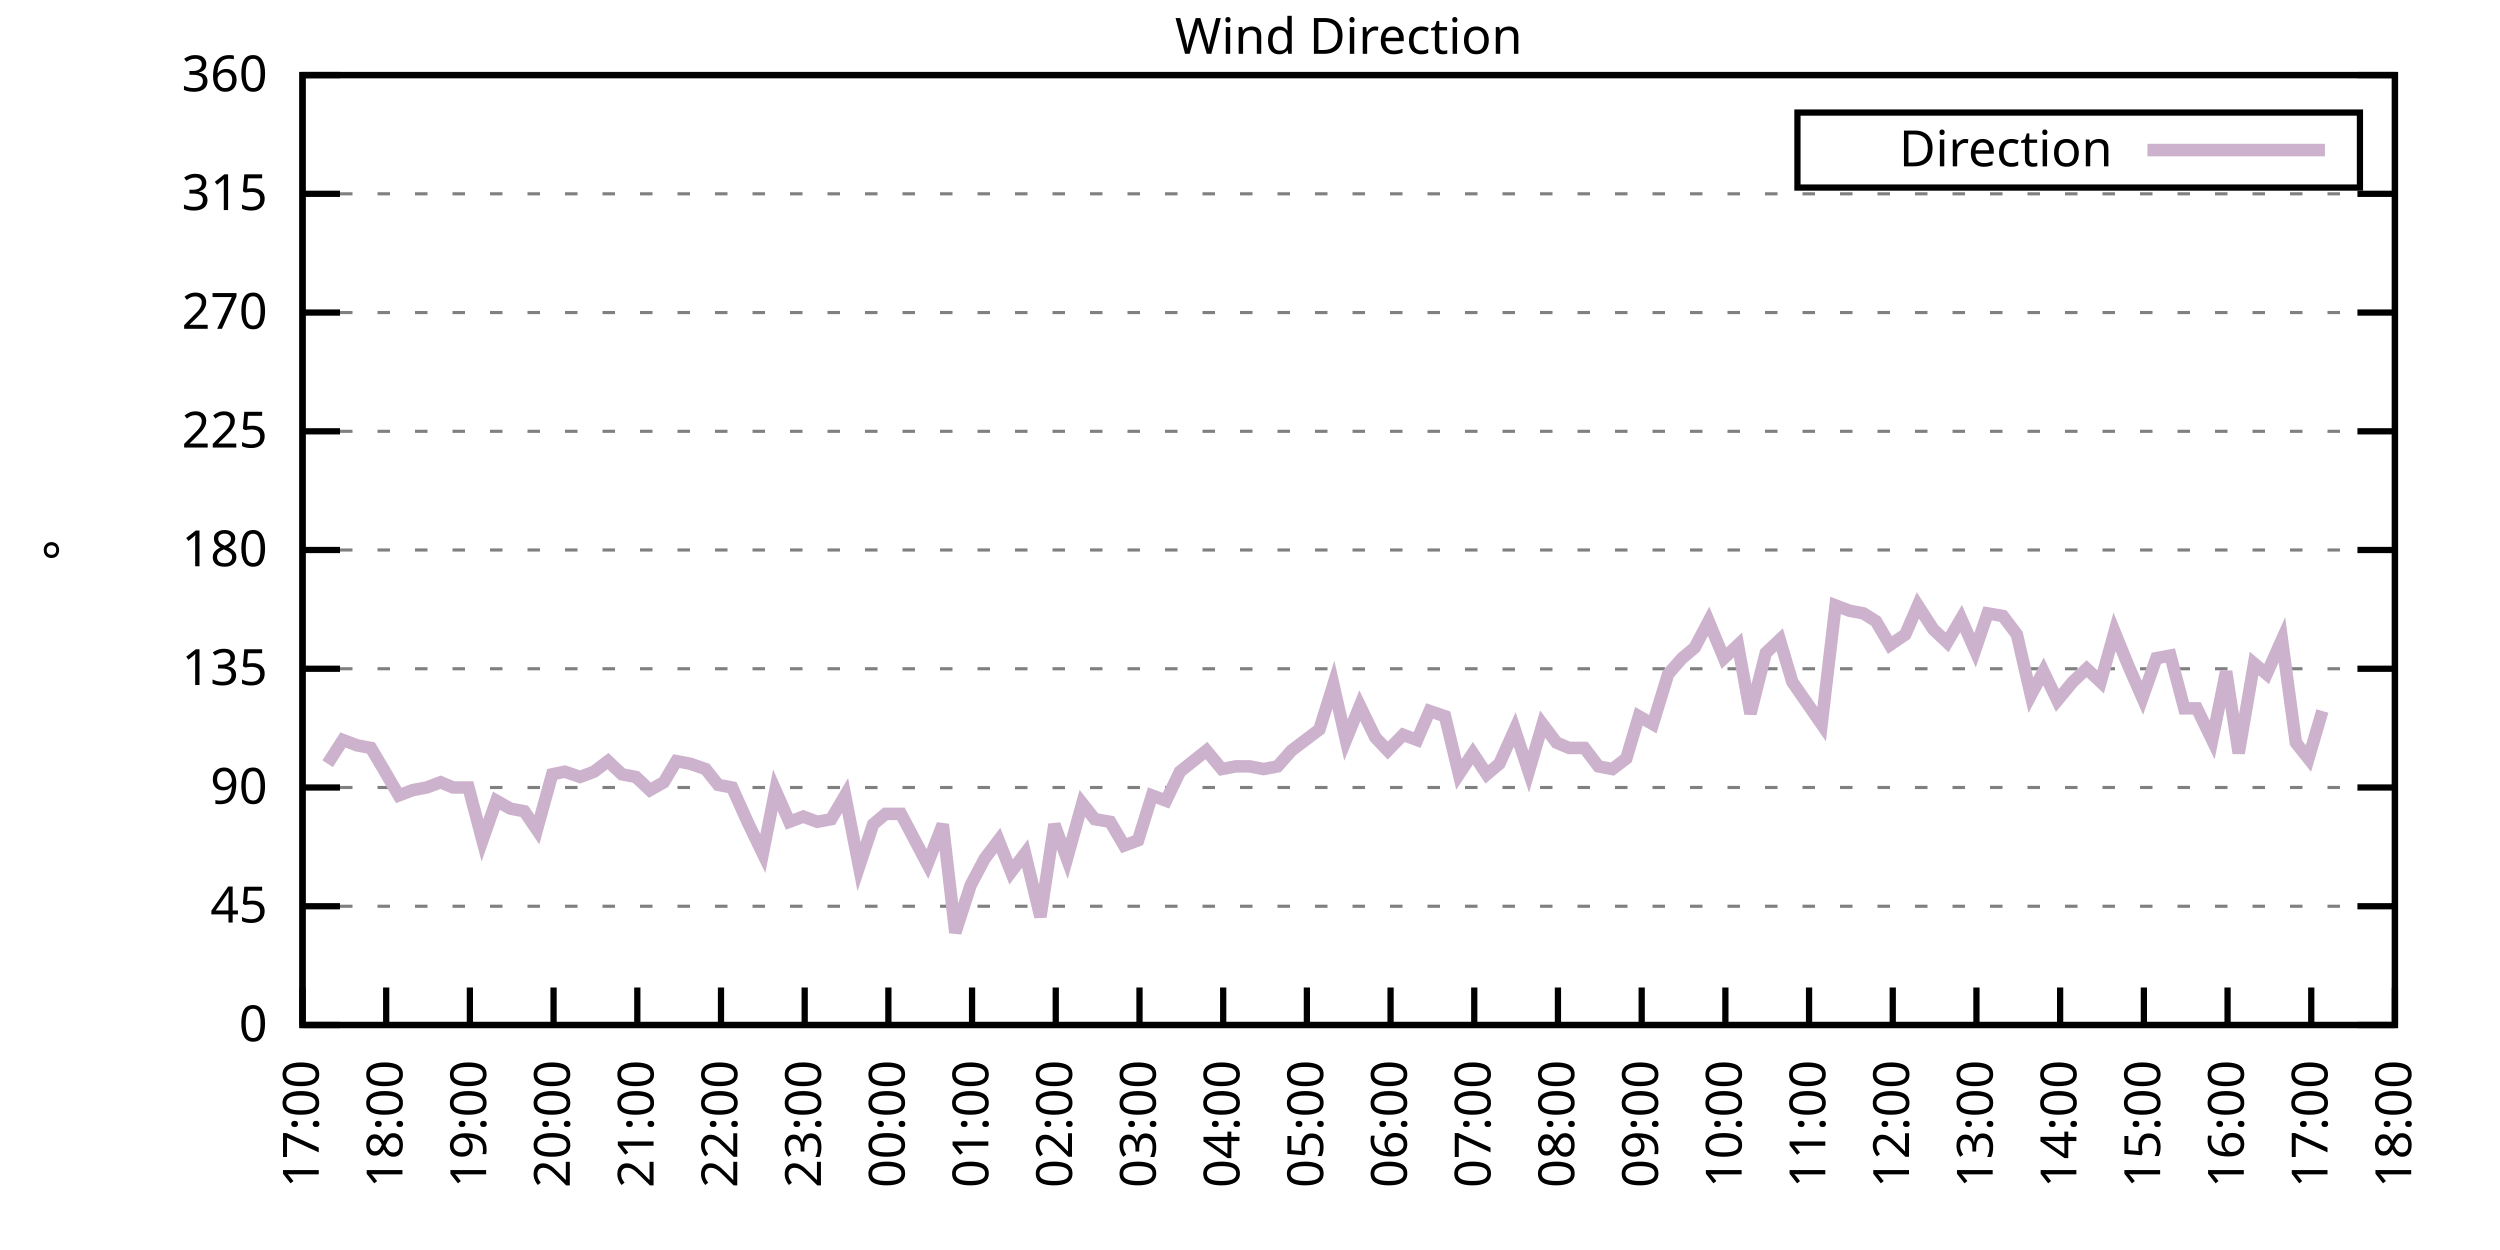
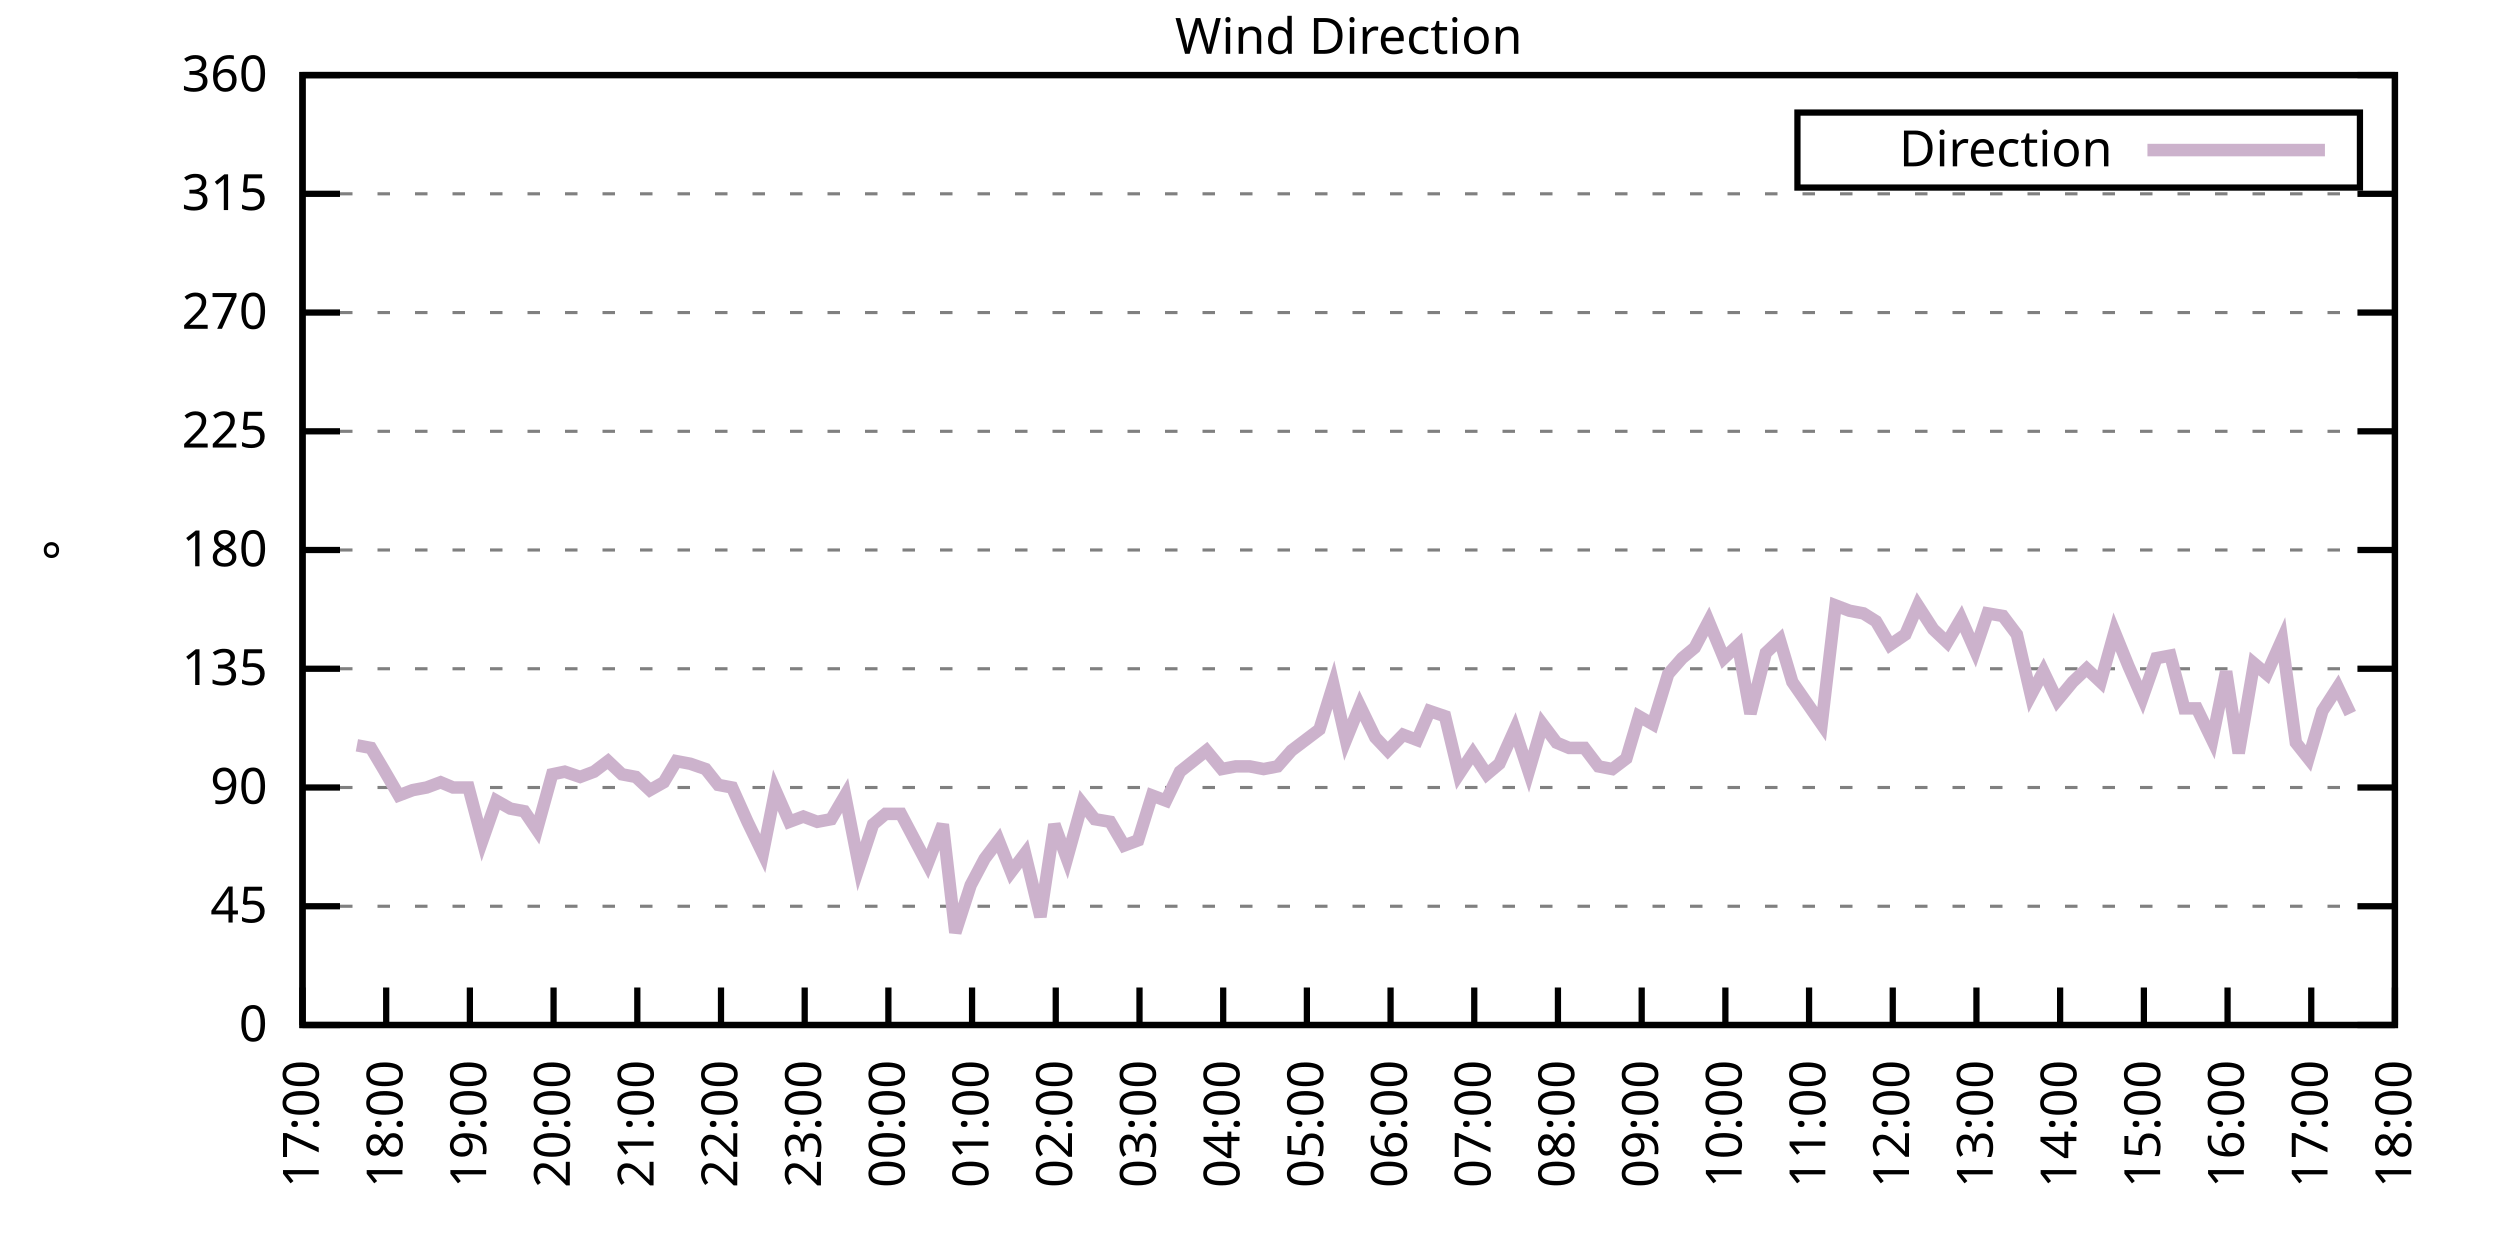
<svg xmlns="http://www.w3.org/2000/svg" xmlns:xlink="http://www.w3.org/1999/xlink" width="400" height="200" viewBox="0 0 400 200">
  <g id="gnuplot_canvas">
    <rect x="0" y="0" width="400" height="200" fill="none" />
    <defs>
      <circle id="gpDot" r="0.5" stroke-width="0.5" stroke="currentColor" />
      <path id="gpPt0" stroke-width="0.333" stroke="currentColor" d="M-1,0 h2 M0,-1 v2" />
      <path id="gpPt1" stroke-width="0.333" stroke="currentColor" d="M-1,-1 L1,1 M1,-1 L-1,1" />
      <path id="gpPt2" stroke-width="0.333" stroke="currentColor" d="M-1,0 L1,0 M0,-1 L0,1 M-1,-1 L1,1 M-1,1 L1,-1" />
      <rect id="gpPt3" stroke-width="0.333" stroke="currentColor" x="-1" y="-1" width="2" height="2" />
      <rect id="gpPt4" stroke-width="0.333" stroke="currentColor" fill="currentColor" x="-1" y="-1" width="2" height="2" />
      <circle id="gpPt5" stroke-width="0.333" stroke="currentColor" cx="0" cy="0" r="1" />
      <use xlink:href="#gpPt5" id="gpPt6" fill="currentColor" stroke="none" />
      <path id="gpPt7" stroke-width="0.333" stroke="currentColor" d="M0,-1.33 L-1.33,0.67 L1.33,0.67 z" />
      <use xlink:href="#gpPt7" id="gpPt8" fill="currentColor" stroke="none" />
      <use xlink:href="#gpPt7" id="gpPt9" stroke="currentColor" transform="rotate(180)" />
      <use xlink:href="#gpPt9" id="gpPt10" fill="currentColor" stroke="none" />
      <use xlink:href="#gpPt3" id="gpPt11" stroke="currentColor" transform="rotate(45)" />
      <use xlink:href="#gpPt11" id="gpPt12" fill="currentColor" stroke="none" />
      <path id="gpPt13" stroke-width="0.333" stroke="currentColor" d="M0,1.330 L1.265,0.411 L0.782,-1.067 L-0.782,-1.076 L-1.265,0.411 z" />
      <use xlink:href="#gpPt13" id="gpPt14" fill="currentColor" stroke="none" />
      <filter id="textbox" filterUnits="objectBoundingBox" x="0" y="0" height="1" width="1">
        <feFlood flood-color="white" flood-opacity="1" result="bgnd" />
        <feComposite in="SourceGraphic" in2="bgnd" operator="atop" />
      </filter>
      <filter id="greybox" filterUnits="objectBoundingBox" x="0" y="0" height="1" width="1">
        <feFlood flood-color="lightgrey" flood-opacity="1" result="grey" />
        <feComposite in="SourceGraphic" in2="grey" operator="atop" />
      </filter>
    </defs>
    <g fill="none" color="white" stroke="currentColor" stroke-width="1.00" stroke-linecap="butt" stroke-linejoin="miter">
</g>
    <g fill="none" color="black" stroke="currentColor" stroke-width="1.00" stroke-linecap="butt" stroke-linejoin="miter">
      <g stroke="none" shape-rendering="crispEdges">
        <polygon fill="rgb(255, 255, 255)" points="48.40,164.00 383.18,164.00 383.18,12.02 48.40,12.02 " />
      </g>
    </g>
    <g fill="none" color="black" stroke="currentColor" stroke-width="1.00" stroke-linecap="butt" stroke-linejoin="miter">
</g>
    <g fill="none" color="black" stroke="black" stroke-width="0.50" stroke-linecap="butt" stroke-linejoin="miter">
</g>
    <g fill="none" color="gray" stroke="currentColor" stroke-width="0.50" stroke-linecap="butt" stroke-linejoin="miter">
      <path stroke="gray" stroke-dasharray="2,4" class="gridline" d="M48.40,164.00 L383.19,164.00  " />
    </g>
    <g fill="none" color="gray" stroke="gray" stroke-width="1.00" stroke-linecap="butt" stroke-linejoin="miter">
</g>
    <g fill="none" color="black" stroke="currentColor" stroke-width="1.00" stroke-linecap="butt" stroke-linejoin="miter">
      <path stroke="black" d="M48.40,164.00 L54.40,164.00 M383.19,164.00 L377.19,164.00  " />
      <g transform="translate(42.80,166.60)" stroke="none" fill="black" font-family="Sans" font-size="8.00" text-anchor="end">
        <text>
          <tspan font-family="Sans"> 0</tspan>
        </text>
      </g>
    </g>
    <g fill="none" color="black" stroke="currentColor" stroke-width="1.00" stroke-linecap="butt" stroke-linejoin="miter">
</g>
    <g fill="none" color="black" stroke="black" stroke-width="0.50" stroke-linecap="butt" stroke-linejoin="miter">
</g>
    <g fill="none" color="gray" stroke="currentColor" stroke-width="0.50" stroke-linecap="butt" stroke-linejoin="miter">
      <path stroke="gray" stroke-dasharray="2,4" class="gridline" d="M48.40,145.00 L383.19,145.00  " />
    </g>
    <g fill="none" color="gray" stroke="gray" stroke-width="1.00" stroke-linecap="butt" stroke-linejoin="miter">
</g>
    <g fill="none" color="black" stroke="currentColor" stroke-width="1.00" stroke-linecap="butt" stroke-linejoin="miter">
      <path stroke="black" d="M48.40,145.00 L54.40,145.00 M383.19,145.00 L377.19,145.00  " />
      <g transform="translate(42.80,147.60)" stroke="none" fill="black" font-family="Sans" font-size="8.00" text-anchor="end">
        <text>
          <tspan font-family="Sans"> 45</tspan>
        </text>
      </g>
    </g>
    <g fill="none" color="black" stroke="currentColor" stroke-width="1.00" stroke-linecap="butt" stroke-linejoin="miter">
</g>
    <g fill="none" color="black" stroke="black" stroke-width="0.50" stroke-linecap="butt" stroke-linejoin="miter">
</g>
    <g fill="none" color="gray" stroke="currentColor" stroke-width="0.50" stroke-linecap="butt" stroke-linejoin="miter">
      <path stroke="gray" stroke-dasharray="2,4" class="gridline" d="M48.40,126.00 L383.19,126.00  " />
    </g>
    <g fill="none" color="gray" stroke="gray" stroke-width="1.00" stroke-linecap="butt" stroke-linejoin="miter">
</g>
    <g fill="none" color="black" stroke="currentColor" stroke-width="1.00" stroke-linecap="butt" stroke-linejoin="miter">
      <path stroke="black" d="M48.40,126.00 L54.40,126.00 M383.19,126.00 L377.19,126.00  " />
      <g transform="translate(42.80,128.60)" stroke="none" fill="black" font-family="Sans" font-size="8.00" text-anchor="end">
        <text>
          <tspan font-family="Sans"> 90</tspan>
        </text>
      </g>
    </g>
    <g fill="none" color="black" stroke="currentColor" stroke-width="1.00" stroke-linecap="butt" stroke-linejoin="miter">
</g>
    <g fill="none" color="black" stroke="black" stroke-width="0.50" stroke-linecap="butt" stroke-linejoin="miter">
</g>
    <g fill="none" color="gray" stroke="currentColor" stroke-width="0.50" stroke-linecap="butt" stroke-linejoin="miter">
      <path stroke="gray" stroke-dasharray="2,4" class="gridline" d="M48.40,107.00 L383.19,107.00  " />
    </g>
    <g fill="none" color="gray" stroke="gray" stroke-width="1.00" stroke-linecap="butt" stroke-linejoin="miter">
</g>
    <g fill="none" color="black" stroke="currentColor" stroke-width="1.00" stroke-linecap="butt" stroke-linejoin="miter">
      <path stroke="black" d="M48.40,107.00 L54.40,107.00 M383.19,107.00 L377.19,107.00  " />
      <g transform="translate(42.80,109.60)" stroke="none" fill="black" font-family="Sans" font-size="8.00" text-anchor="end">
        <text>
          <tspan font-family="Sans"> 135</tspan>
        </text>
      </g>
    </g>
    <g fill="none" color="black" stroke="currentColor" stroke-width="1.00" stroke-linecap="butt" stroke-linejoin="miter">
</g>
    <g fill="none" color="black" stroke="black" stroke-width="0.50" stroke-linecap="butt" stroke-linejoin="miter">
</g>
    <g fill="none" color="gray" stroke="currentColor" stroke-width="0.50" stroke-linecap="butt" stroke-linejoin="miter">
      <path stroke="gray" stroke-dasharray="2,4" class="gridline" d="M48.40,88.00 L383.19,88.00  " />
    </g>
    <g fill="none" color="gray" stroke="gray" stroke-width="1.00" stroke-linecap="butt" stroke-linejoin="miter">
</g>
    <g fill="none" color="black" stroke="currentColor" stroke-width="1.00" stroke-linecap="butt" stroke-linejoin="miter">
      <path stroke="black" d="M48.40,88.00 L54.40,88.00 M383.19,88.00 L377.19,88.00  " />
      <g transform="translate(42.80,90.60)" stroke="none" fill="black" font-family="Sans" font-size="8.00" text-anchor="end">
        <text>
          <tspan font-family="Sans"> 180</tspan>
        </text>
      </g>
    </g>
    <g fill="none" color="black" stroke="currentColor" stroke-width="1.00" stroke-linecap="butt" stroke-linejoin="miter">
</g>
    <g fill="none" color="black" stroke="black" stroke-width="0.50" stroke-linecap="butt" stroke-linejoin="miter">
</g>
    <g fill="none" color="gray" stroke="currentColor" stroke-width="0.50" stroke-linecap="butt" stroke-linejoin="miter">
      <path stroke="gray" stroke-dasharray="2,4" class="gridline" d="M48.40,69.01 L383.19,69.01  " />
    </g>
    <g fill="none" color="gray" stroke="gray" stroke-width="1.00" stroke-linecap="butt" stroke-linejoin="miter">
</g>
    <g fill="none" color="black" stroke="currentColor" stroke-width="1.00" stroke-linecap="butt" stroke-linejoin="miter">
      <path stroke="black" d="M48.40,69.01 L54.40,69.01 M383.19,69.01 L377.19,69.01  " />
      <g transform="translate(42.80,71.61)" stroke="none" fill="black" font-family="Sans" font-size="8.00" text-anchor="end">
        <text>
          <tspan font-family="Sans"> 225</tspan>
        </text>
      </g>
    </g>
    <g fill="none" color="black" stroke="currentColor" stroke-width="1.00" stroke-linecap="butt" stroke-linejoin="miter">
</g>
    <g fill="none" color="black" stroke="black" stroke-width="0.50" stroke-linecap="butt" stroke-linejoin="miter">
</g>
    <g fill="none" color="gray" stroke="currentColor" stroke-width="0.50" stroke-linecap="butt" stroke-linejoin="miter">
      <path stroke="gray" stroke-dasharray="2,4" class="gridline" d="M48.40,50.01 L383.19,50.01  " />
    </g>
    <g fill="none" color="gray" stroke="gray" stroke-width="1.00" stroke-linecap="butt" stroke-linejoin="miter">
</g>
    <g fill="none" color="black" stroke="currentColor" stroke-width="1.00" stroke-linecap="butt" stroke-linejoin="miter">
      <path stroke="black" d="M48.40,50.01 L54.40,50.01 M383.19,50.01 L377.19,50.01  " />
      <g transform="translate(42.80,52.61)" stroke="none" fill="black" font-family="Sans" font-size="8.00" text-anchor="end">
        <text>
          <tspan font-family="Sans"> 270</tspan>
        </text>
      </g>
    </g>
    <g fill="none" color="black" stroke="currentColor" stroke-width="1.00" stroke-linecap="butt" stroke-linejoin="miter">
</g>
    <g fill="none" color="black" stroke="black" stroke-width="0.50" stroke-linecap="butt" stroke-linejoin="miter">
</g>
    <g fill="none" color="gray" stroke="currentColor" stroke-width="0.50" stroke-linecap="butt" stroke-linejoin="miter">
      <path stroke="gray" stroke-dasharray="2,4" class="gridline" d="M48.40,31.01 L383.19,31.01  " />
    </g>
    <g fill="none" color="gray" stroke="gray" stroke-width="1.00" stroke-linecap="butt" stroke-linejoin="miter">
</g>
    <g fill="none" color="black" stroke="currentColor" stroke-width="1.00" stroke-linecap="butt" stroke-linejoin="miter">
      <path stroke="black" d="M48.40,31.01 L54.40,31.01 M383.19,31.01 L377.19,31.01  " />
      <g transform="translate(42.80,33.61)" stroke="none" fill="black" font-family="Sans" font-size="8.00" text-anchor="end">
        <text>
          <tspan font-family="Sans"> 315</tspan>
        </text>
      </g>
    </g>
    <g fill="none" color="black" stroke="currentColor" stroke-width="1.00" stroke-linecap="butt" stroke-linejoin="miter">
</g>
    <g fill="none" color="black" stroke="black" stroke-width="0.50" stroke-linecap="butt" stroke-linejoin="miter">
</g>
    <g fill="none" color="gray" stroke="currentColor" stroke-width="0.50" stroke-linecap="butt" stroke-linejoin="miter">
      <path stroke="gray" stroke-dasharray="2,4" class="gridline" d="M48.40,12.01 L383.19,12.01  " />
    </g>
    <g fill="none" color="gray" stroke="gray" stroke-width="1.00" stroke-linecap="butt" stroke-linejoin="miter">
</g>
    <g fill="none" color="black" stroke="currentColor" stroke-width="1.00" stroke-linecap="butt" stroke-linejoin="miter">
      <path stroke="black" d="M48.40,12.01 L54.40,12.01 M383.19,12.01 L377.19,12.01  " />
      <g transform="translate(42.80,14.61)" stroke="none" fill="black" font-family="Sans" font-size="8.00" text-anchor="end">
        <text>
          <tspan font-family="Sans"> 360</tspan>
        </text>
      </g>
    </g>
    <g fill="none" color="black" stroke="currentColor" stroke-width="1.00" stroke-linecap="butt" stroke-linejoin="miter">
      <path stroke="black" d="M48.40,164.00 L48.40,158.00  " />
      <g transform="translate(51.00,169.60) rotate(270.00)" stroke="none" fill="black" font-family="Sans" font-size="8.00" text-anchor="end">
        <text>
          <tspan font-family="Sans">17:00</tspan>
        </text>
      </g>
    </g>
    <g fill="none" color="black" stroke="currentColor" stroke-width="1.00" stroke-linecap="butt" stroke-linejoin="miter">
      <path stroke="black" d="M61.79,164.00 L61.79,158.00  " />
      <g transform="translate(64.39,169.60) rotate(270.00)" stroke="none" fill="black" font-family="Sans" font-size="8.00" text-anchor="end">
        <text>
          <tspan font-family="Sans">18:00</tspan>
        </text>
      </g>
    </g>
    <g fill="none" color="black" stroke="currentColor" stroke-width="1.00" stroke-linecap="butt" stroke-linejoin="miter">
      <path stroke="black" d="M75.18,164.00 L75.18,158.00  " />
      <g transform="translate(77.78,169.60) rotate(270.00)" stroke="none" fill="black" font-family="Sans" font-size="8.00" text-anchor="end">
        <text>
          <tspan font-family="Sans">19:00</tspan>
        </text>
      </g>
    </g>
    <g fill="none" color="black" stroke="currentColor" stroke-width="1.00" stroke-linecap="butt" stroke-linejoin="miter">
      <path stroke="black" d="M88.57,164.00 L88.57,158.00  " />
      <g transform="translate(91.17,169.60) rotate(270.00)" stroke="none" fill="black" font-family="Sans" font-size="8.00" text-anchor="end">
        <text>
          <tspan font-family="Sans">20:00</tspan>
        </text>
      </g>
    </g>
    <g fill="none" color="black" stroke="currentColor" stroke-width="1.00" stroke-linecap="butt" stroke-linejoin="miter">
      <path stroke="black" d="M101.97,164.00 L101.97,158.00  " />
      <g transform="translate(104.57,169.60) rotate(270.00)" stroke="none" fill="black" font-family="Sans" font-size="8.00" text-anchor="end">
        <text>
          <tspan font-family="Sans">21:00</tspan>
        </text>
      </g>
    </g>
    <g fill="none" color="black" stroke="currentColor" stroke-width="1.00" stroke-linecap="butt" stroke-linejoin="miter">
      <path stroke="black" d="M115.36,164.00 L115.36,158.00  " />
      <g transform="translate(117.96,169.60) rotate(270.00)" stroke="none" fill="black" font-family="Sans" font-size="8.00" text-anchor="end">
        <text>
          <tspan font-family="Sans">22:00</tspan>
        </text>
      </g>
    </g>
    <g fill="none" color="black" stroke="currentColor" stroke-width="1.00" stroke-linecap="butt" stroke-linejoin="miter">
      <path stroke="black" d="M128.75,164.00 L128.75,158.00  " />
      <g transform="translate(131.35,169.60) rotate(270.00)" stroke="none" fill="black" font-family="Sans" font-size="8.00" text-anchor="end">
        <text>
          <tspan font-family="Sans">23:00</tspan>
        </text>
      </g>
    </g>
    <g fill="none" color="black" stroke="currentColor" stroke-width="1.00" stroke-linecap="butt" stroke-linejoin="miter">
      <path stroke="black" d="M142.14,164.00 L142.14,158.00  " />
      <g transform="translate(144.74,169.60) rotate(270.00)" stroke="none" fill="black" font-family="Sans" font-size="8.00" text-anchor="end">
        <text>
          <tspan font-family="Sans">00:00</tspan>
        </text>
      </g>
    </g>
    <g fill="none" color="black" stroke="currentColor" stroke-width="1.00" stroke-linecap="butt" stroke-linejoin="miter">
      <path stroke="black" d="M155.53,164.00 L155.53,158.00  " />
      <g transform="translate(158.13,169.60) rotate(270.00)" stroke="none" fill="black" font-family="Sans" font-size="8.00" text-anchor="end">
        <text>
          <tspan font-family="Sans">01:00</tspan>
        </text>
      </g>
    </g>
    <g fill="none" color="black" stroke="currentColor" stroke-width="1.00" stroke-linecap="butt" stroke-linejoin="miter">
      <path stroke="black" d="M168.92,164.00 L168.92,158.00  " />
      <g transform="translate(171.52,169.60) rotate(270.00)" stroke="none" fill="black" font-family="Sans" font-size="8.00" text-anchor="end">
        <text>
          <tspan font-family="Sans">02:00</tspan>
        </text>
      </g>
    </g>
    <g fill="none" color="black" stroke="currentColor" stroke-width="1.00" stroke-linecap="butt" stroke-linejoin="miter">
      <path stroke="black" d="M182.32,164.00 L182.32,158.00  " />
      <g transform="translate(184.92,169.60) rotate(270.00)" stroke="none" fill="black" font-family="Sans" font-size="8.00" text-anchor="end">
        <text>
          <tspan font-family="Sans">03:00</tspan>
        </text>
      </g>
    </g>
    <g fill="none" color="black" stroke="currentColor" stroke-width="1.00" stroke-linecap="butt" stroke-linejoin="miter">
      <path stroke="black" d="M195.71,164.00 L195.71,158.00  " />
      <g transform="translate(198.31,169.60) rotate(270.00)" stroke="none" fill="black" font-family="Sans" font-size="8.00" text-anchor="end">
        <text>
          <tspan font-family="Sans">04:00</tspan>
        </text>
      </g>
    </g>
    <g fill="none" color="black" stroke="currentColor" stroke-width="1.00" stroke-linecap="butt" stroke-linejoin="miter">
      <path stroke="black" d="M209.10,164.00 L209.10,158.00  " />
      <g transform="translate(211.70,169.60) rotate(270.00)" stroke="none" fill="black" font-family="Sans" font-size="8.00" text-anchor="end">
        <text>
          <tspan font-family="Sans">05:00</tspan>
        </text>
      </g>
    </g>
    <g fill="none" color="black" stroke="currentColor" stroke-width="1.00" stroke-linecap="butt" stroke-linejoin="miter">
      <path stroke="black" d="M222.49,164.00 L222.49,158.00  " />
      <g transform="translate(225.09,169.60) rotate(270.00)" stroke="none" fill="black" font-family="Sans" font-size="8.00" text-anchor="end">
        <text>
          <tspan font-family="Sans">06:00</tspan>
        </text>
      </g>
    </g>
    <g fill="none" color="black" stroke="currentColor" stroke-width="1.00" stroke-linecap="butt" stroke-linejoin="miter">
      <path stroke="black" d="M235.88,164.00 L235.88,158.00  " />
      <g transform="translate(238.48,169.60) rotate(270.00)" stroke="none" fill="black" font-family="Sans" font-size="8.00" text-anchor="end">
        <text>
          <tspan font-family="Sans">07:00</tspan>
        </text>
      </g>
    </g>
    <g fill="none" color="black" stroke="currentColor" stroke-width="1.00" stroke-linecap="butt" stroke-linejoin="miter">
      <path stroke="black" d="M249.27,164.00 L249.27,158.00  " />
      <g transform="translate(251.87,169.60) rotate(270.00)" stroke="none" fill="black" font-family="Sans" font-size="8.00" text-anchor="end">
        <text>
          <tspan font-family="Sans">08:00</tspan>
        </text>
      </g>
    </g>
    <g fill="none" color="black" stroke="currentColor" stroke-width="1.00" stroke-linecap="butt" stroke-linejoin="miter">
      <path stroke="black" d="M262.67,164.00 L262.67,158.00  " />
      <g transform="translate(265.27,169.60) rotate(270.00)" stroke="none" fill="black" font-family="Sans" font-size="8.00" text-anchor="end">
        <text>
          <tspan font-family="Sans">09:00</tspan>
        </text>
      </g>
    </g>
    <g fill="none" color="black" stroke="currentColor" stroke-width="1.00" stroke-linecap="butt" stroke-linejoin="miter">
      <path stroke="black" d="M276.06,164.00 L276.06,158.00  " />
      <g transform="translate(278.66,169.60) rotate(270.00)" stroke="none" fill="black" font-family="Sans" font-size="8.00" text-anchor="end">
        <text>
          <tspan font-family="Sans">10:00</tspan>
        </text>
      </g>
    </g>
    <g fill="none" color="black" stroke="currentColor" stroke-width="1.00" stroke-linecap="butt" stroke-linejoin="miter">
      <path stroke="black" d="M289.45,164.00 L289.45,158.00  " />
      <g transform="translate(292.05,169.60) rotate(270.00)" stroke="none" fill="black" font-family="Sans" font-size="8.00" text-anchor="end">
        <text>
          <tspan font-family="Sans">11:00</tspan>
        </text>
      </g>
    </g>
    <g fill="none" color="black" stroke="currentColor" stroke-width="1.00" stroke-linecap="butt" stroke-linejoin="miter">
      <path stroke="black" d="M302.84,164.00 L302.84,158.00  " />
      <g transform="translate(305.44,169.60) rotate(270.00)" stroke="none" fill="black" font-family="Sans" font-size="8.00" text-anchor="end">
        <text>
          <tspan font-family="Sans">12:00</tspan>
        </text>
      </g>
    </g>
    <g fill="none" color="black" stroke="currentColor" stroke-width="1.00" stroke-linecap="butt" stroke-linejoin="miter">
      <path stroke="black" d="M316.23,164.00 L316.23,158.00  " />
      <g transform="translate(318.83,169.60) rotate(270.00)" stroke="none" fill="black" font-family="Sans" font-size="8.00" text-anchor="end">
        <text>
          <tspan font-family="Sans">13:00</tspan>
        </text>
      </g>
    </g>
    <g fill="none" color="black" stroke="currentColor" stroke-width="1.00" stroke-linecap="butt" stroke-linejoin="miter">
      <path stroke="black" d="M329.62,164.00 L329.62,158.00  " />
      <g transform="translate(332.22,169.60) rotate(270.00)" stroke="none" fill="black" font-family="Sans" font-size="8.00" text-anchor="end">
        <text>
          <tspan font-family="Sans">14:00</tspan>
        </text>
      </g>
    </g>
    <g fill="none" color="black" stroke="currentColor" stroke-width="1.00" stroke-linecap="butt" stroke-linejoin="miter">
      <path stroke="black" d="M343.02,164.00 L343.02,158.00  " />
      <g transform="translate(345.62,169.60) rotate(270.00)" stroke="none" fill="black" font-family="Sans" font-size="8.00" text-anchor="end">
        <text>
          <tspan font-family="Sans">15:00</tspan>
        </text>
      </g>
    </g>
    <g fill="none" color="black" stroke="currentColor" stroke-width="1.00" stroke-linecap="butt" stroke-linejoin="miter">
      <path stroke="black" d="M356.41,164.00 L356.41,158.00  " />
      <g transform="translate(359.01,169.60) rotate(270.00)" stroke="none" fill="black" font-family="Sans" font-size="8.00" text-anchor="end">
        <text>
          <tspan font-family="Sans">16:00</tspan>
        </text>
      </g>
    </g>
    <g fill="none" color="black" stroke="currentColor" stroke-width="1.00" stroke-linecap="butt" stroke-linejoin="miter">
      <path stroke="black" d="M369.80,164.00 L369.80,158.00  " />
      <g transform="translate(372.40,169.60) rotate(270.00)" stroke="none" fill="black" font-family="Sans" font-size="8.00" text-anchor="end">
        <text>
          <tspan font-family="Sans">17:00</tspan>
        </text>
      </g>
    </g>
    <g fill="none" color="black" stroke="currentColor" stroke-width="1.00" stroke-linecap="butt" stroke-linejoin="miter">
      <path stroke="black" d="M383.19,164.00 L383.19,158.00  " />
      <g transform="translate(385.79,169.60) rotate(270.00)" stroke="none" fill="black" font-family="Sans" font-size="8.00" text-anchor="end">
        <text>
          <tspan font-family="Sans">18:00</tspan>
        </text>
      </g>
    </g>
    <g fill="none" color="black" stroke="currentColor" stroke-width="1.00" stroke-linecap="butt" stroke-linejoin="miter">
</g>
    <g fill="none" color="black" stroke="currentColor" stroke-width="1.00" stroke-linecap="butt" stroke-linejoin="miter">
      <path stroke="black" d="M48.40,12.01 L48.40,164.00 L383.19,164.00 L383.19,12.01 L48.40,12.01 Z  " />
    </g>
    <g fill="none" color="black" stroke="currentColor" stroke-width="1.00" stroke-linecap="butt" stroke-linejoin="miter">
</g>
    <g fill="none" color="black" stroke="currentColor" stroke-width="1.00" stroke-linecap="butt" stroke-linejoin="miter">
      <path stroke="black" d="M287.59,30.01 L287.59,18.01 L377.59,18.01 L377.59,30.01 L287.59,30.01 Z  " />
    </g>
    <g id="Wind_direction_plot_1">
      <g fill="none" color="white" stroke="black" stroke-width="2.00" stroke-linecap="butt" stroke-linejoin="miter">
</g>
      <g fill="none" color="black" stroke="currentColor" stroke-width="2.00" stroke-linecap="butt" stroke-linejoin="miter">
        <g transform="translate(337.99,26.61)" stroke="none" fill="black" font-family="Sans" font-size="8.00" text-anchor="end">
          <text>
            <tspan font-family="Sans">Direction</tspan>
          </text>
        </g>
      </g>
      <g fill="none" color="black" stroke="currentColor" stroke-width="2.00" stroke-linecap="butt" stroke-linejoin="miter">
-         <path stroke="rgb(204, 178, 204)" d="M343.59,24.01 L371.99,24.01 M52.42,122.20 L54.87,118.40 L57.10,119.25 L59.34,119.67 L61.35,123.05 L63.80,127.27   L66.03,126.42 L68.26,126.00 L70.50,125.16 L72.50,126.00 L74.96,126.00 L77.19,134.45 L79.42,128.11 L81.66,129.38   L83.89,129.80 L85.90,132.76 L88.35,123.89 L90.36,123.47 L92.82,124.31 L95.05,123.47 L97.28,121.78 L99.51,123.89   L101.74,124.31 L103.98,126.42 L106.21,125.16 L108.22,121.78 L110.45,122.20 L112.90,123.05 L114.91,125.58 L117.14,126.00   L119.60,131.49 L122.05,136.56 L124.06,126.42 L126.29,131.49 L128.53,130.65 L130.76,131.49 L132.99,131.07 L135.22,127.27   L137.45,138.67 L139.69,131.91 L141.69,130.22 L144.15,130.22 L148.39,138.25 L150.85,131.91 L152.85,149.22 L155.31,141.62   L157.54,137.40 L159.77,134.45 L161.78,139.51 L164.01,136.56 L166.47,146.69 L168.70,131.91 L170.71,137.40 L173.17,128.54   L175.17,131.07 L177.63,131.49 L179.86,135.29 L182.09,134.45 L184.32,127.27 L186.56,128.11 L188.79,123.47 L193.03,120.09   L195.48,123.05 L197.72,122.62 L199.95,122.62 L202.18,123.05 L204.41,122.62 L206.64,120.09 L211.11,116.71 L213.34,109.54   L215.35,118.40 L217.58,112.91 L220.04,117.98 L222.04,120.09 L224.50,117.56 L226.73,118.40 L228.74,113.76 L231.20,114.60   L233.43,123.89 L235.66,120.51 L237.89,123.89 L239.90,122.20 L242.36,116.71 L244.59,123.47 L246.82,115.87 L249.05,118.83   L251.06,119.67 L253.51,119.67 L255.75,122.62 L257.98,123.05 L260.21,121.36 L262.22,114.60 L264.45,115.87 L266.91,107.85   L269.14,105.31 L271.15,103.63 L273.38,99.40 L275.83,105.31 L278.07,103.20 L280.07,114.18 L282.53,104.47 L284.76,102.36   L286.77,109.11 L291.46,115.87 L293.69,96.87 L295.92,97.72 L298.15,98.14 L300.16,99.40 L302.39,103.20 L304.85,101.52   L306.86,96.87 L309.31,100.67 L311.54,102.78 L313.78,98.98 L316.01,104.05 L318.02,98.14 L320.47,98.56 L322.70,101.52   L324.94,111.23 L326.95,107.43 L329.18,112.07 L331.63,109.11 L333.86,107.00 L336.10,109.11 L338.33,101.09 L340.56,106.58   L342.79,111.65 L345.02,105.31 L347.26,104.89 L349.49,113.34 L351.50,113.34 L353.95,118.40 L356.18,107.43 L358.19,120.51   L360.65,106.16 L362.66,107.85 L365.11,102.36 L367.34,118.83 L369.35,121.36 L371.58,113.76  " />
+         <path stroke="rgb(204, 178, 204)" d="M343.59,24.01 L371.99,24.01 M57.10,119.25 L59.34,119.67 L61.35,123.05 L63.80,127.27 L66.03,126.42 L68.26,126.00   L70.50,125.16 L72.50,126.00 L74.96,126.00 L77.19,134.45 L79.42,128.11 L81.66,129.38 L83.89,129.80 L85.90,132.76   L88.35,123.89 L90.36,123.47 L92.82,124.31 L95.05,123.47 L97.28,121.78 L99.51,123.89 L101.74,124.31 L103.98,126.42   L106.21,125.16 L108.22,121.78 L110.45,122.20 L112.90,123.05 L114.91,125.58 L117.14,126.00 L119.60,131.49 L122.05,136.56   L124.06,126.42 L126.29,131.49 L128.53,130.65 L130.76,131.49 L132.99,131.07 L135.22,127.27 L137.45,138.67 L139.69,131.91   L141.69,130.22 L144.15,130.22 L148.39,138.25 L150.85,131.91 L152.85,149.22 L155.31,141.62 L157.54,137.40 L159.77,134.45   L161.78,139.51 L164.01,136.56 L166.47,146.69 L168.70,131.91 L170.71,137.40 L173.17,128.54 L175.17,131.07 L177.63,131.49   L179.86,135.29 L182.09,134.45 L184.32,127.27 L186.56,128.11 L188.79,123.47 L193.03,120.09 L195.48,123.05 L197.72,122.62   L199.95,122.62 L202.18,123.05 L204.41,122.62 L206.64,120.09 L211.11,116.71 L213.34,109.54 L215.35,118.40 L217.58,112.91   L220.04,117.98 L222.04,120.09 L224.50,117.56 L226.73,118.40 L228.74,113.76 L231.20,114.60 L233.43,123.89 L235.66,120.51   L237.89,123.89 L239.90,122.20 L242.36,116.71 L244.59,123.47 L246.82,115.87 L249.05,118.83 L251.06,119.67 L253.51,119.67   L255.75,122.62 L257.98,123.05 L260.21,121.36 L262.22,114.60 L264.45,115.87 L266.91,107.85 L269.14,105.31 L271.15,103.63   L273.38,99.40 L275.83,105.31 L278.07,103.20 L280.07,114.18 L282.53,104.47 L284.76,102.36 L286.77,109.11 L291.46,115.87   L293.69,96.87 L295.92,97.72 L298.15,98.14 L300.16,99.40 L302.39,103.20 L304.85,101.52 L306.86,96.87 L309.31,100.67   L311.54,102.78 L313.78,98.98 L316.01,104.05 L318.02,98.14 L320.47,98.56 L322.70,101.52 L324.94,111.23 L326.95,107.43   L329.18,112.07 L331.63,109.11 L333.86,107.00 L336.10,109.11 L338.33,101.09 L340.56,106.58 L342.79,111.65 L345.02,105.31   L347.26,104.89 L349.49,113.34 L351.50,113.34 L353.95,118.40 L356.18,107.43 L358.19,120.51 L360.65,106.16 L362.66,107.85   L365.11,102.36 L367.34,118.83 L369.35,121.36 L371.58,113.76 L374.04,109.96 L376.05,114.18  " />
      </g>
    </g>
    <g fill="none" color="black" stroke="currentColor" stroke-width="2.00" stroke-linecap="butt" stroke-linejoin="miter">
</g>
    <g fill="none" color="black" stroke="black" stroke-width="1.00" stroke-linecap="butt" stroke-linejoin="miter">
</g>
    <g fill="none" color="black" stroke="currentColor" stroke-width="1.00" stroke-linecap="butt" stroke-linejoin="miter">
      <path stroke="black" d="M48.40,12.01 L48.40,164.00 L383.19,164.00 L383.19,12.01 L48.40,12.01 Z  " />
      <g transform="translate(12.80,88.01) rotate(270.00)" stroke="none" fill="black" font-family="Sans" font-size="8.00" text-anchor="middle">
        <text>
          <tspan font-family="Sans">°</tspan>
        </text>
      </g>
    </g>
    <g fill="none" color="black" stroke="currentColor" stroke-width="1.00" stroke-linecap="butt" stroke-linejoin="miter">
</g>
    <g fill="none" color="black" stroke="currentColor" stroke-width="1.00" stroke-linecap="butt" stroke-linejoin="miter">
      <g transform="translate(215.79,8.61)" stroke="none" fill="black" font-family="Sans" font-size="8.00" text-anchor="middle">
        <text>
          <tspan font-family="Sans">Wind Direction</tspan>
        </text>
      </g>
    </g>
    <g fill="none" color="black" stroke="currentColor" stroke-width="1.00" stroke-linecap="butt" stroke-linejoin="miter">
</g>
  </g>
</svg>
